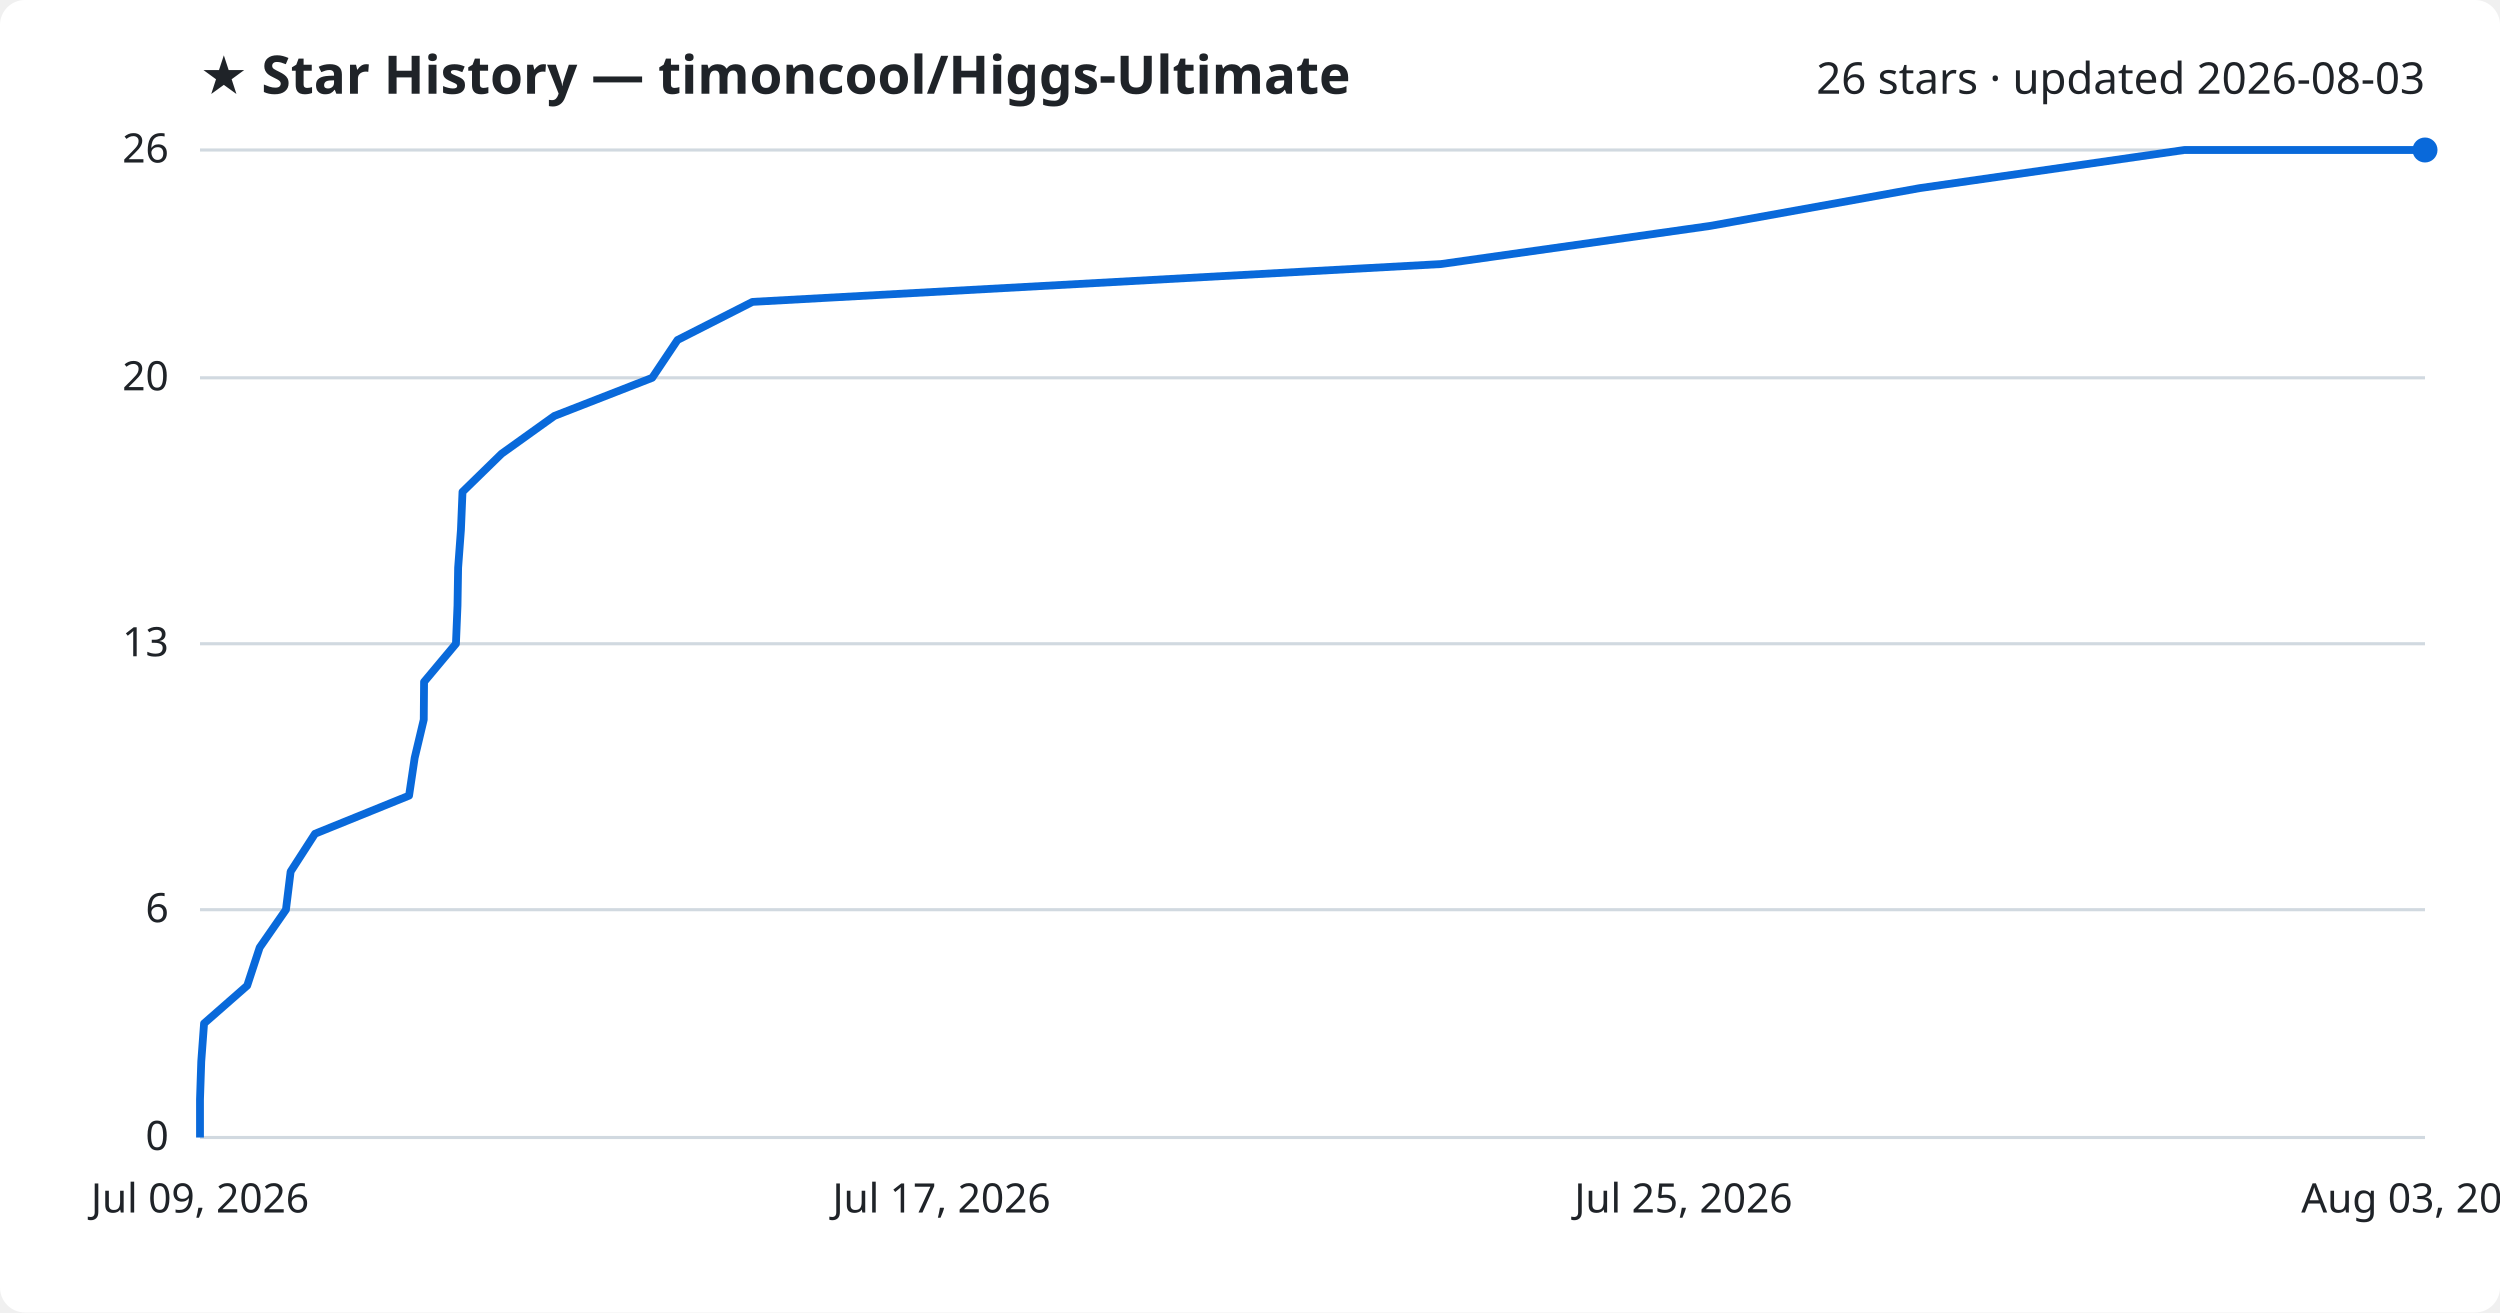
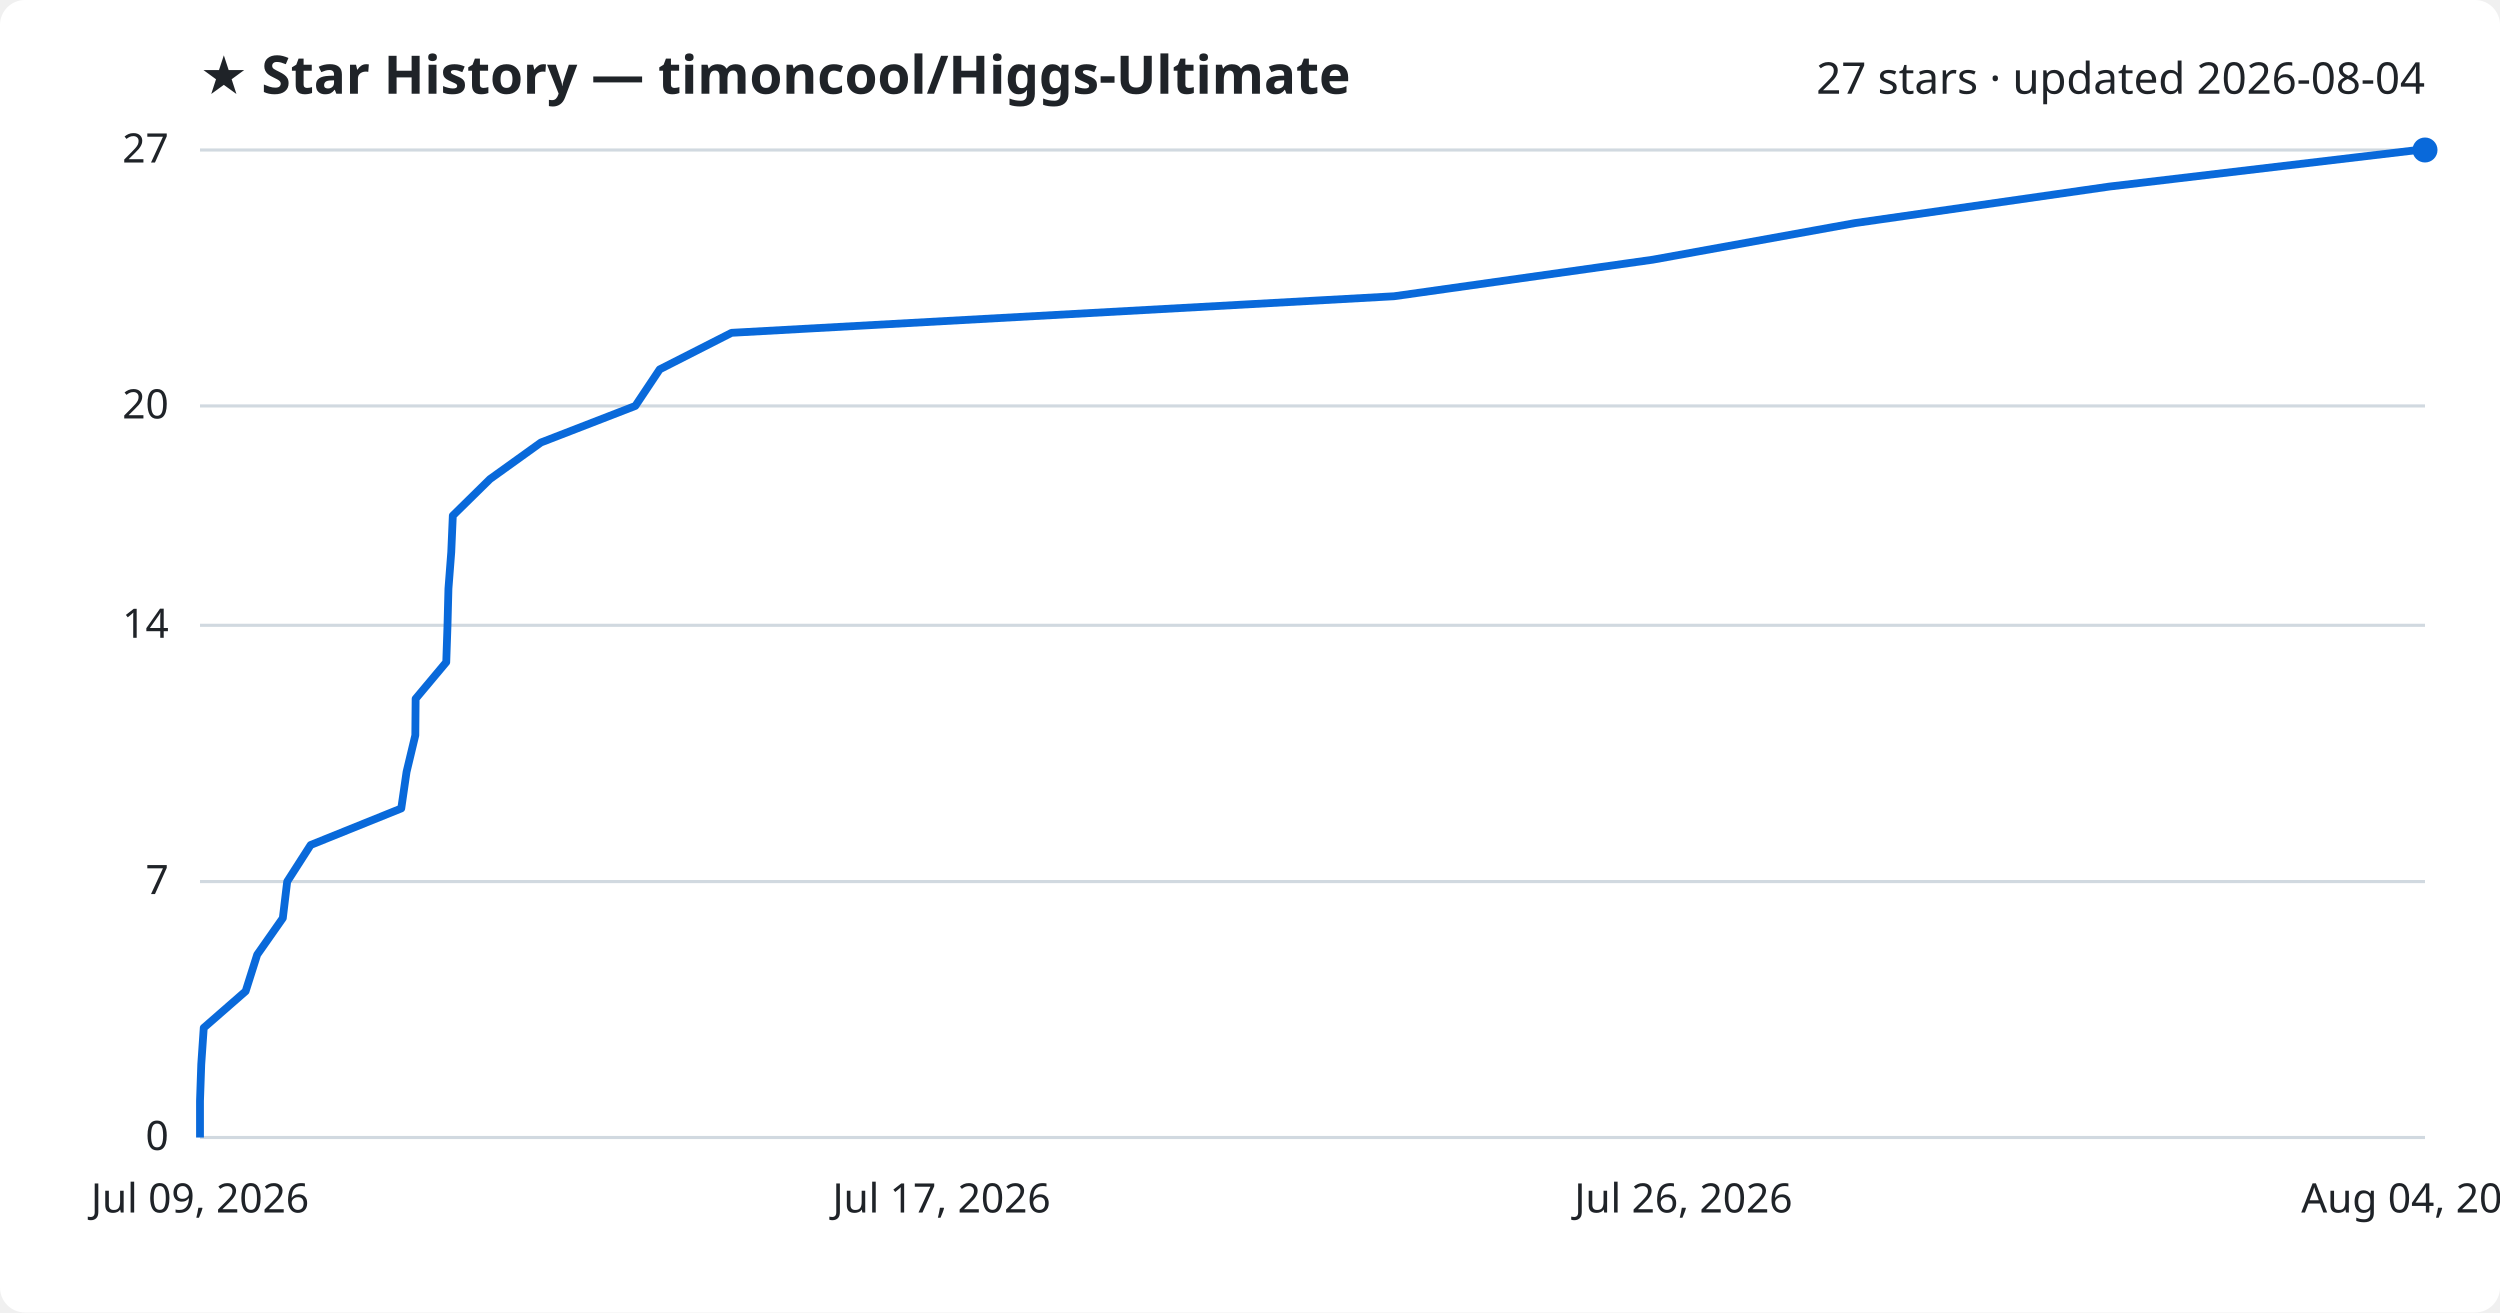
<svg xmlns="http://www.w3.org/2000/svg" viewBox="0 0 800 420" font-family="Segoe UI, sans-serif">
  <rect width="800" height="420" fill="#ffffff" rx="8" />
  <text x="64" y="30" fill="#1f2328" font-size="17" font-weight="700">★ Star History — timoncool/Higgs-Ultimate</text>
-   <text x="776" y="30" fill="#1f2328" font-size="14" text-anchor="end">26 stars · updated 2026-08-03</text>
+   <text x="776" y="30" fill="#1f2328" font-size="14" text-anchor="end">27 stars · updated 2026-08-04</text>
  <line x1="64" y1="364.0" x2="776" y2="364.0" stroke="#d1d9e0" stroke-width="1" />
  <text x="54" y="368.0" fill="#1f2328" font-size="13" text-anchor="end">0</text>
-   <line x1="64" y1="291.1" x2="776" y2="291.1" stroke="#d1d9e0" stroke-width="1" />
-   <text x="54" y="295.1" fill="#1f2328" font-size="13" text-anchor="end">6</text>
-   <line x1="64" y1="206.0" x2="776" y2="206.0" stroke="#d1d9e0" stroke-width="1" />
-   <text x="54" y="210.0" fill="#1f2328" font-size="13" text-anchor="end">13</text>
-   <line x1="64" y1="120.9" x2="776" y2="120.9" stroke="#d1d9e0" stroke-width="1" />
-   <text x="54" y="124.9" fill="#1f2328" font-size="13" text-anchor="end">20</text>
+   <line x1="64" y1="282.1" x2="776" y2="282.1" stroke="#d1d9e0" stroke-width="1" />
+   <text x="54" y="286.1" fill="#1f2328" font-size="13" text-anchor="end">7</text>
+   <line x1="64" y1="200.1" x2="776" y2="200.1" stroke="#d1d9e0" stroke-width="1" />
+   <text x="54" y="204.1" fill="#1f2328" font-size="13" text-anchor="end">14</text>
+   <line x1="64" y1="129.9" x2="776" y2="129.9" stroke="#d1d9e0" stroke-width="1" />
+   <text x="54" y="133.9" fill="#1f2328" font-size="13" text-anchor="end">20</text>
  <line x1="64" y1="48.0" x2="776" y2="48.0" stroke="#d1d9e0" stroke-width="1" />
-   <text x="54" y="52.0" fill="#1f2328" font-size="13" text-anchor="end">26</text>
-   <path d="M64.0,364.0 L64.0,351.8 L64.4,339.7 L65.3,327.5 L79.1,315.4 L83.1,303.2 L91.5,291.1 L93.0,278.9 L100.8,266.8 L130.9,254.6 L132.7,242.5 L135.6,230.3 L135.7,218.2 L145.9,206.0 L146.4,193.8 L146.6,181.7 L147.5,169.5 L148.0,157.4 L160.5,145.2 L177.4,133.1 L208.7,120.9 L216.8,108.8 L240.8,96.6 L461.1,84.5 L547.2,72.3 L614.3,60.2 L699.0,48.0 L776.0,48.0" fill="none" stroke="#0969da" stroke-width="2.5" stroke-linejoin="round" />
+   <text x="54" y="52.0" fill="#1f2328" font-size="13" text-anchor="end">27</text>
+   <path d="M64.0,364.0 L64.0,352.3 L64.4,340.6 L65.2,328.9 L78.6,317.2 L82.3,305.5 L90.5,293.8 L91.9,282.1 L99.4,270.4 L128.4,258.7 L130.1,247.0 L132.9,235.3 L133.0,223.6 L142.8,211.9 L143.2,200.1 L143.5,188.4 L144.4,176.7 L144.9,165.0 L156.8,153.3 L173.1,141.6 L203.3,129.9 L211.1,118.2 L234.1,106.5 L446.1,94.8 L528.9,83.1 L593.5,71.4 L675.0,59.7 L773.7,48.0 L776.0,48.0" fill="none" stroke="#0969da" stroke-width="2.5" stroke-linejoin="round" />
  <circle cx="776.0" cy="48.0" r="4" fill="#0969da" />
  <text x="64.0" y="388" fill="#1f2328" font-size="13" text-anchor="middle">Jul 09, 2026</text>
  <text x="301.3" y="388" fill="#1f2328" font-size="13" text-anchor="middle">Jul 17, 2026</text>
-   <text x="538.7" y="388" fill="#1f2328" font-size="13" text-anchor="middle">Jul 25, 2026</text>
-   <text x="776.0" y="388" fill="#1f2328" font-size="13" text-anchor="middle">Aug 03, 2026</text>
+   <text x="538.7" y="388" fill="#1f2328" font-size="13" text-anchor="middle">Jul 26, 2026</text>
+   <text x="776.0" y="388" fill="#1f2328" font-size="13" text-anchor="middle">Aug 04, 2026</text>
</svg>
